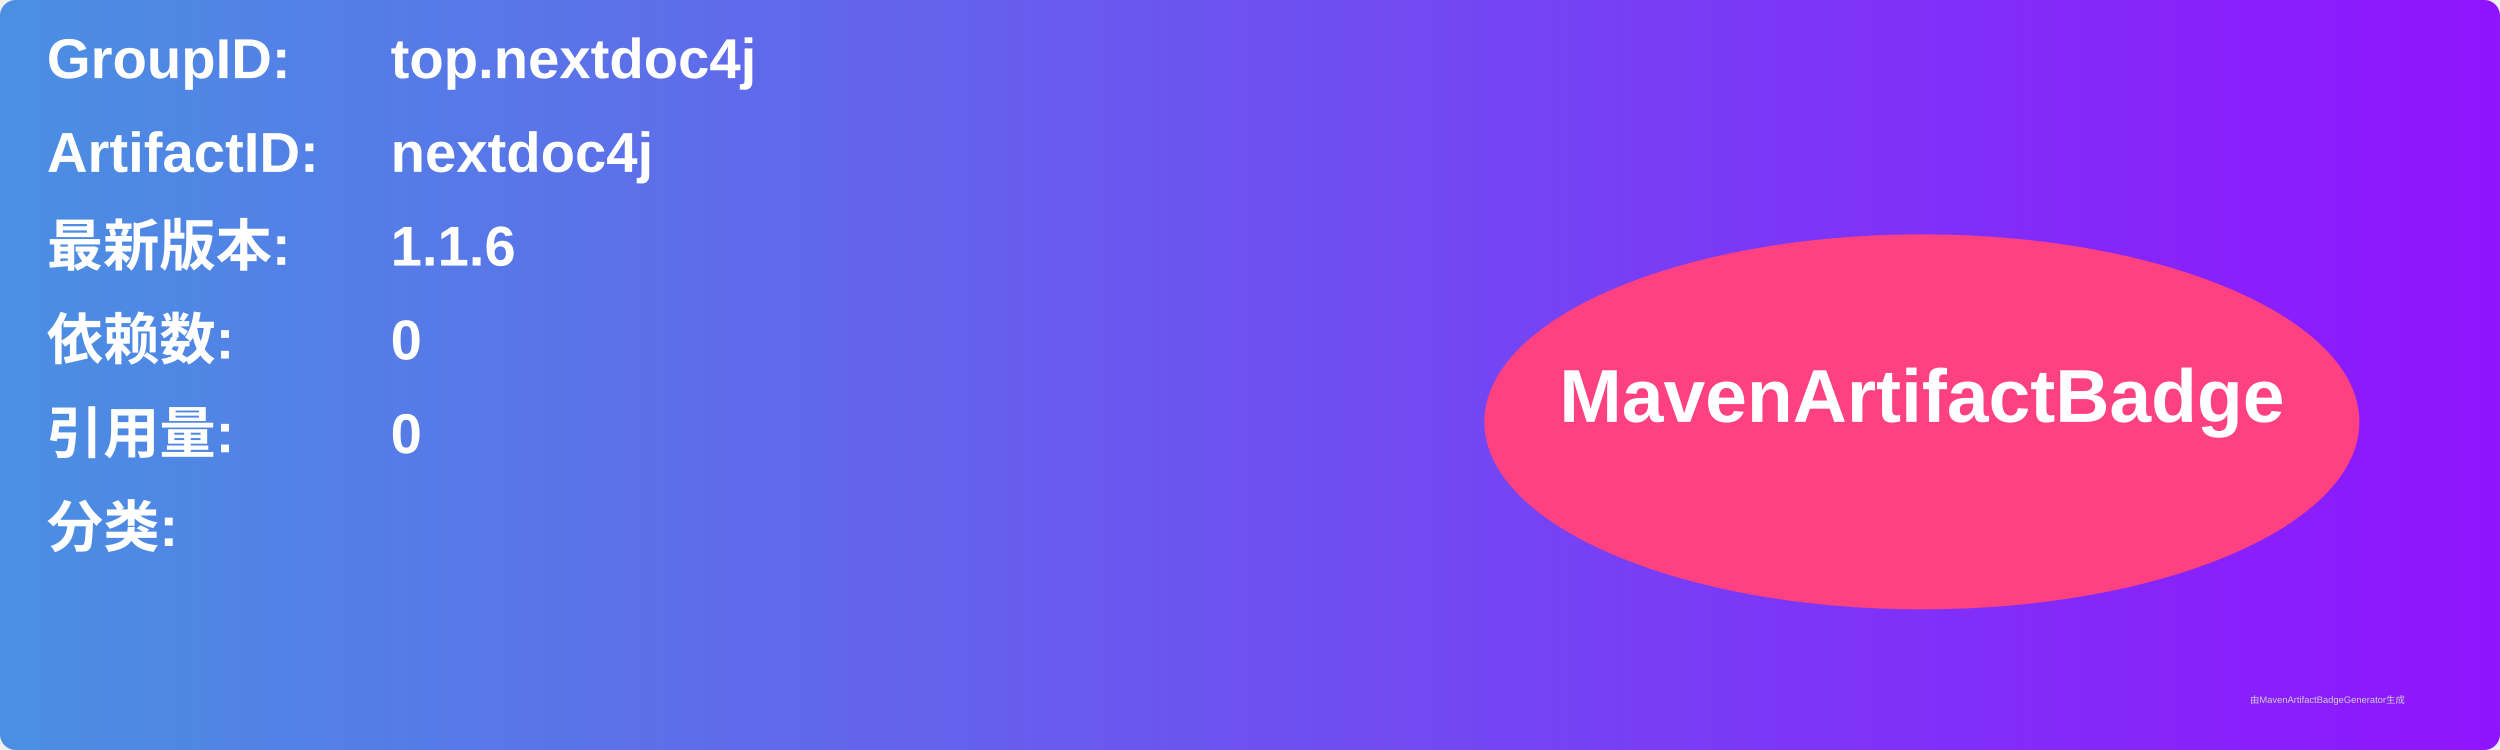
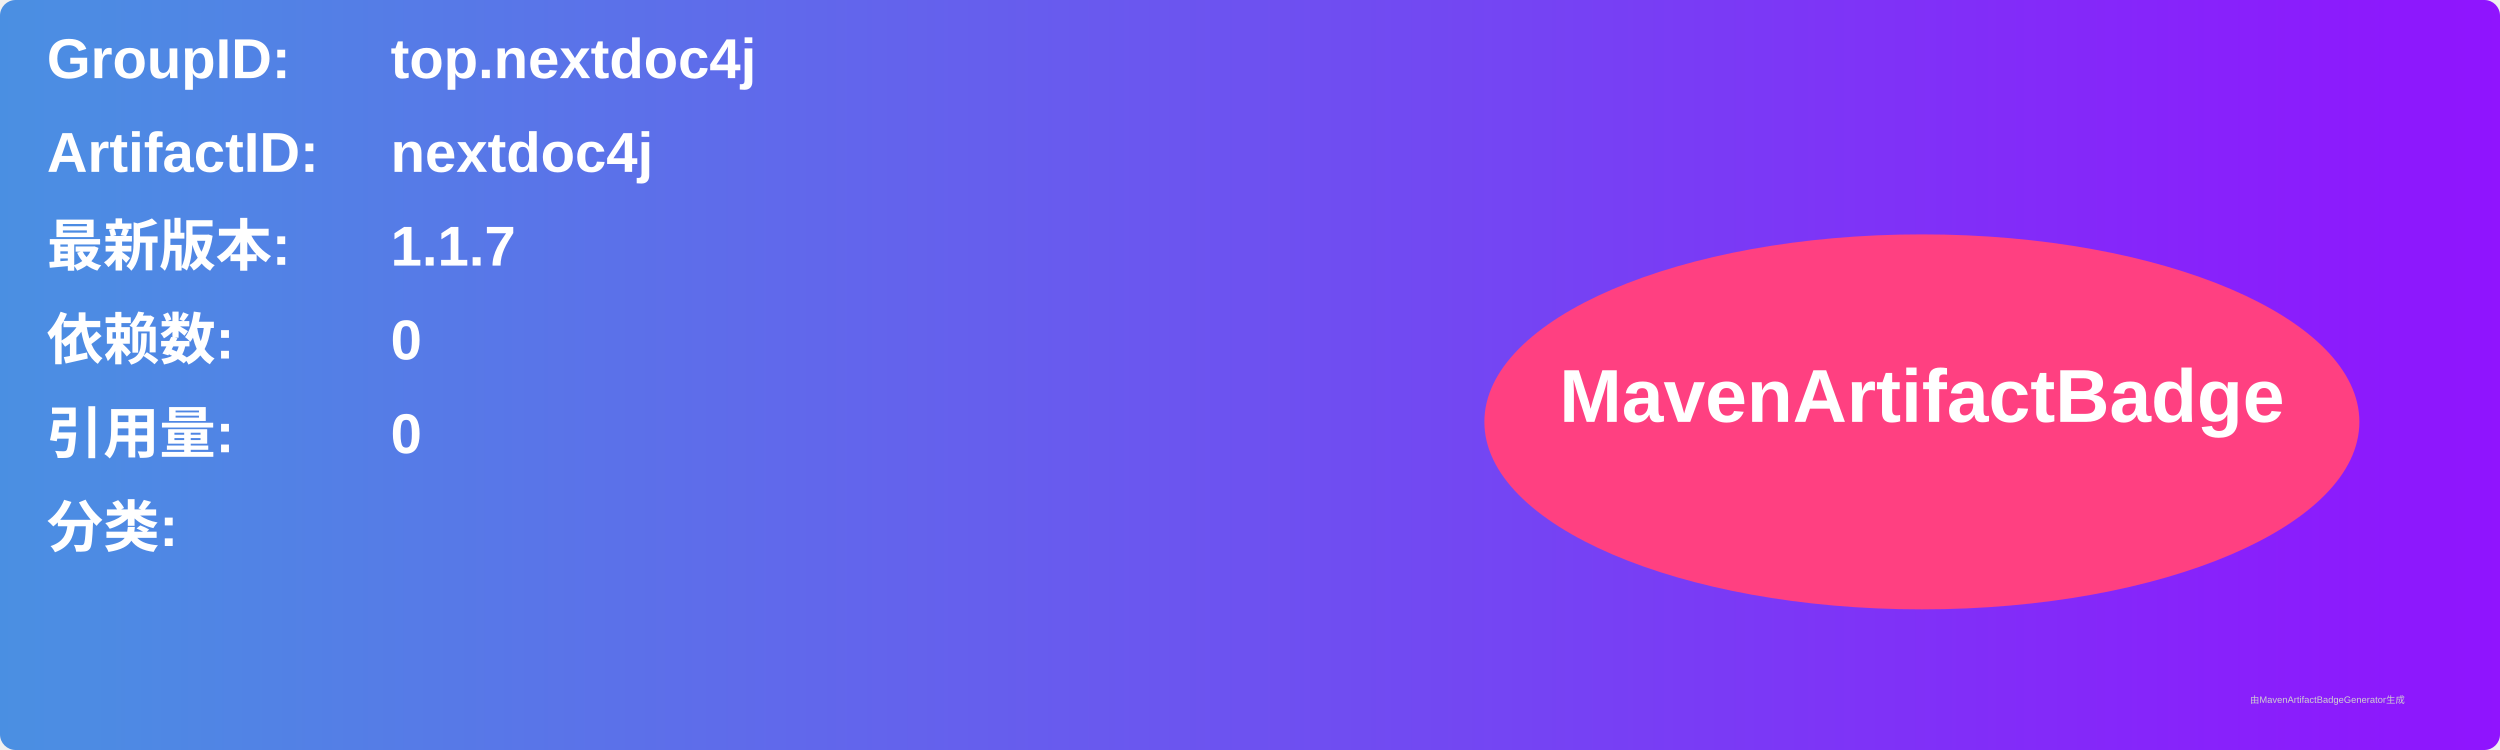
<svg xmlns="http://www.w3.org/2000/svg" width="800" height="240" viewBox="0 0 800 240">
  <linearGradient id="grad" x1="0%" y1="0%" x2="100%" y2="0%">
    <stop offset="0%" stop-color="#4a90e2" />
    <stop offset="100%" stop-color="#9013fe" />
  </linearGradient>
  <rect width="100%" height="100%" rx="5" ry="5" fill="url(#grad)" />
  <g transform="translate(15, 15)">
    <text x="0" y="10" font-family="Arial" font-size="18" fill="white" font-weight="bold" width="260">GroupID:</text>
    <text x="110" y="10" font-family="Arial" font-size="18" fill="white" font-weight="bold" width="460">top.nextdoc4j</text>
    <text x="0" y="40" font-family="Arial" font-size="18" fill="white" font-weight="bold" width="260">ArtifactID:</text>
    <text x="110" y="40" font-family="Arial" font-size="18" fill="white" font-weight="bold" width="460">nextdoc4j</text>
    <text x="0" y="70" font-family="Arial" font-size="18" fill="white" font-weight="bold">最新版本:</text>
    <text x="110" y="70" font-family="Arial" font-size="18" fill="white" font-weight="bold">
-       <tspan font-weight="bold">1.1.6</tspan>
+       <tspan font-weight="bold">1.1.7</tspan>
    </text>
    <text x="0" y="100" font-family="Arial" font-size="18" fill="white" font-weight="bold">依赖数: </text>
    <text x="110" y="100" font-family="Arial" font-size="18" fill="white">
      <tspan font-weight="bold">0</tspan>
    </text>
    <text x="0" y="130" font-family="Arial" font-size="18" fill="white" font-weight="bold">引用量: </text>
    <text x="110" y="130" font-family="Arial" font-size="18" fill="white">
      <tspan font-weight="bold">0</tspan>
    </text>
    <text x="0" y="160" font-family="Arial" font-size="18" fill="white" font-weight="bold">分类:</text>
    <text x="10" y="190" font-family="Arial" font-size="10" fill="white">
      <tspan font-weight="bold" />
    </text>
    <ellipse cx="600" cy="120" rx="140" ry="60" fill="#ff4081" />
    <text x="600" y="120" text-anchor="middle" font-family="Arial" font-size="24" fill="white" font-weight="bold">MavenArtifactBadge</text>
  </g>
  <text x="720" y="225" font-family="Arial" font-size="3" fill="#d0d0d0">由MavenArtifactBadgeGenerator生成</text>
</svg>
